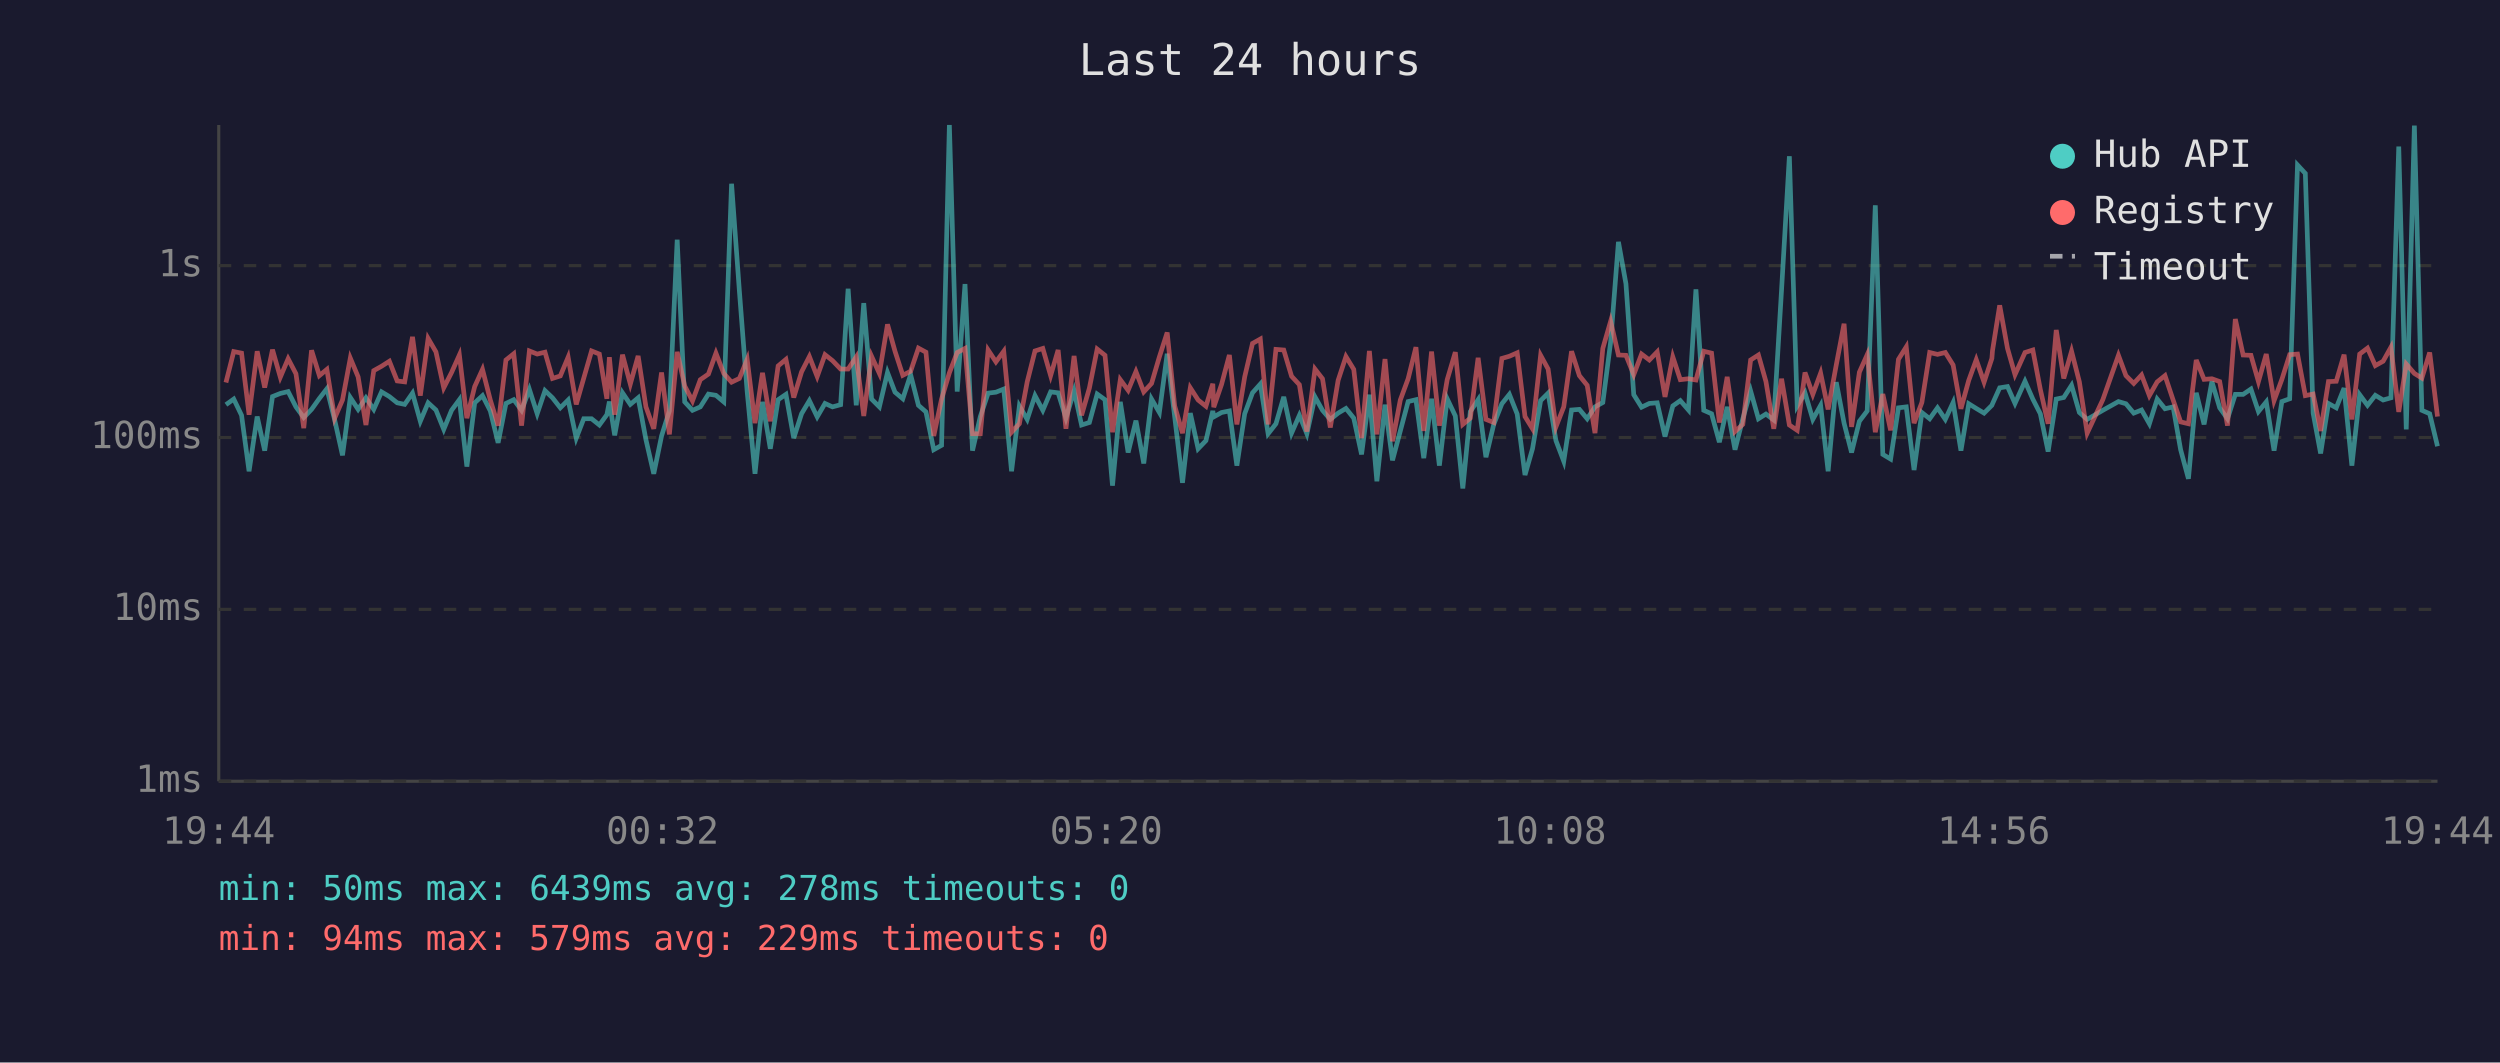
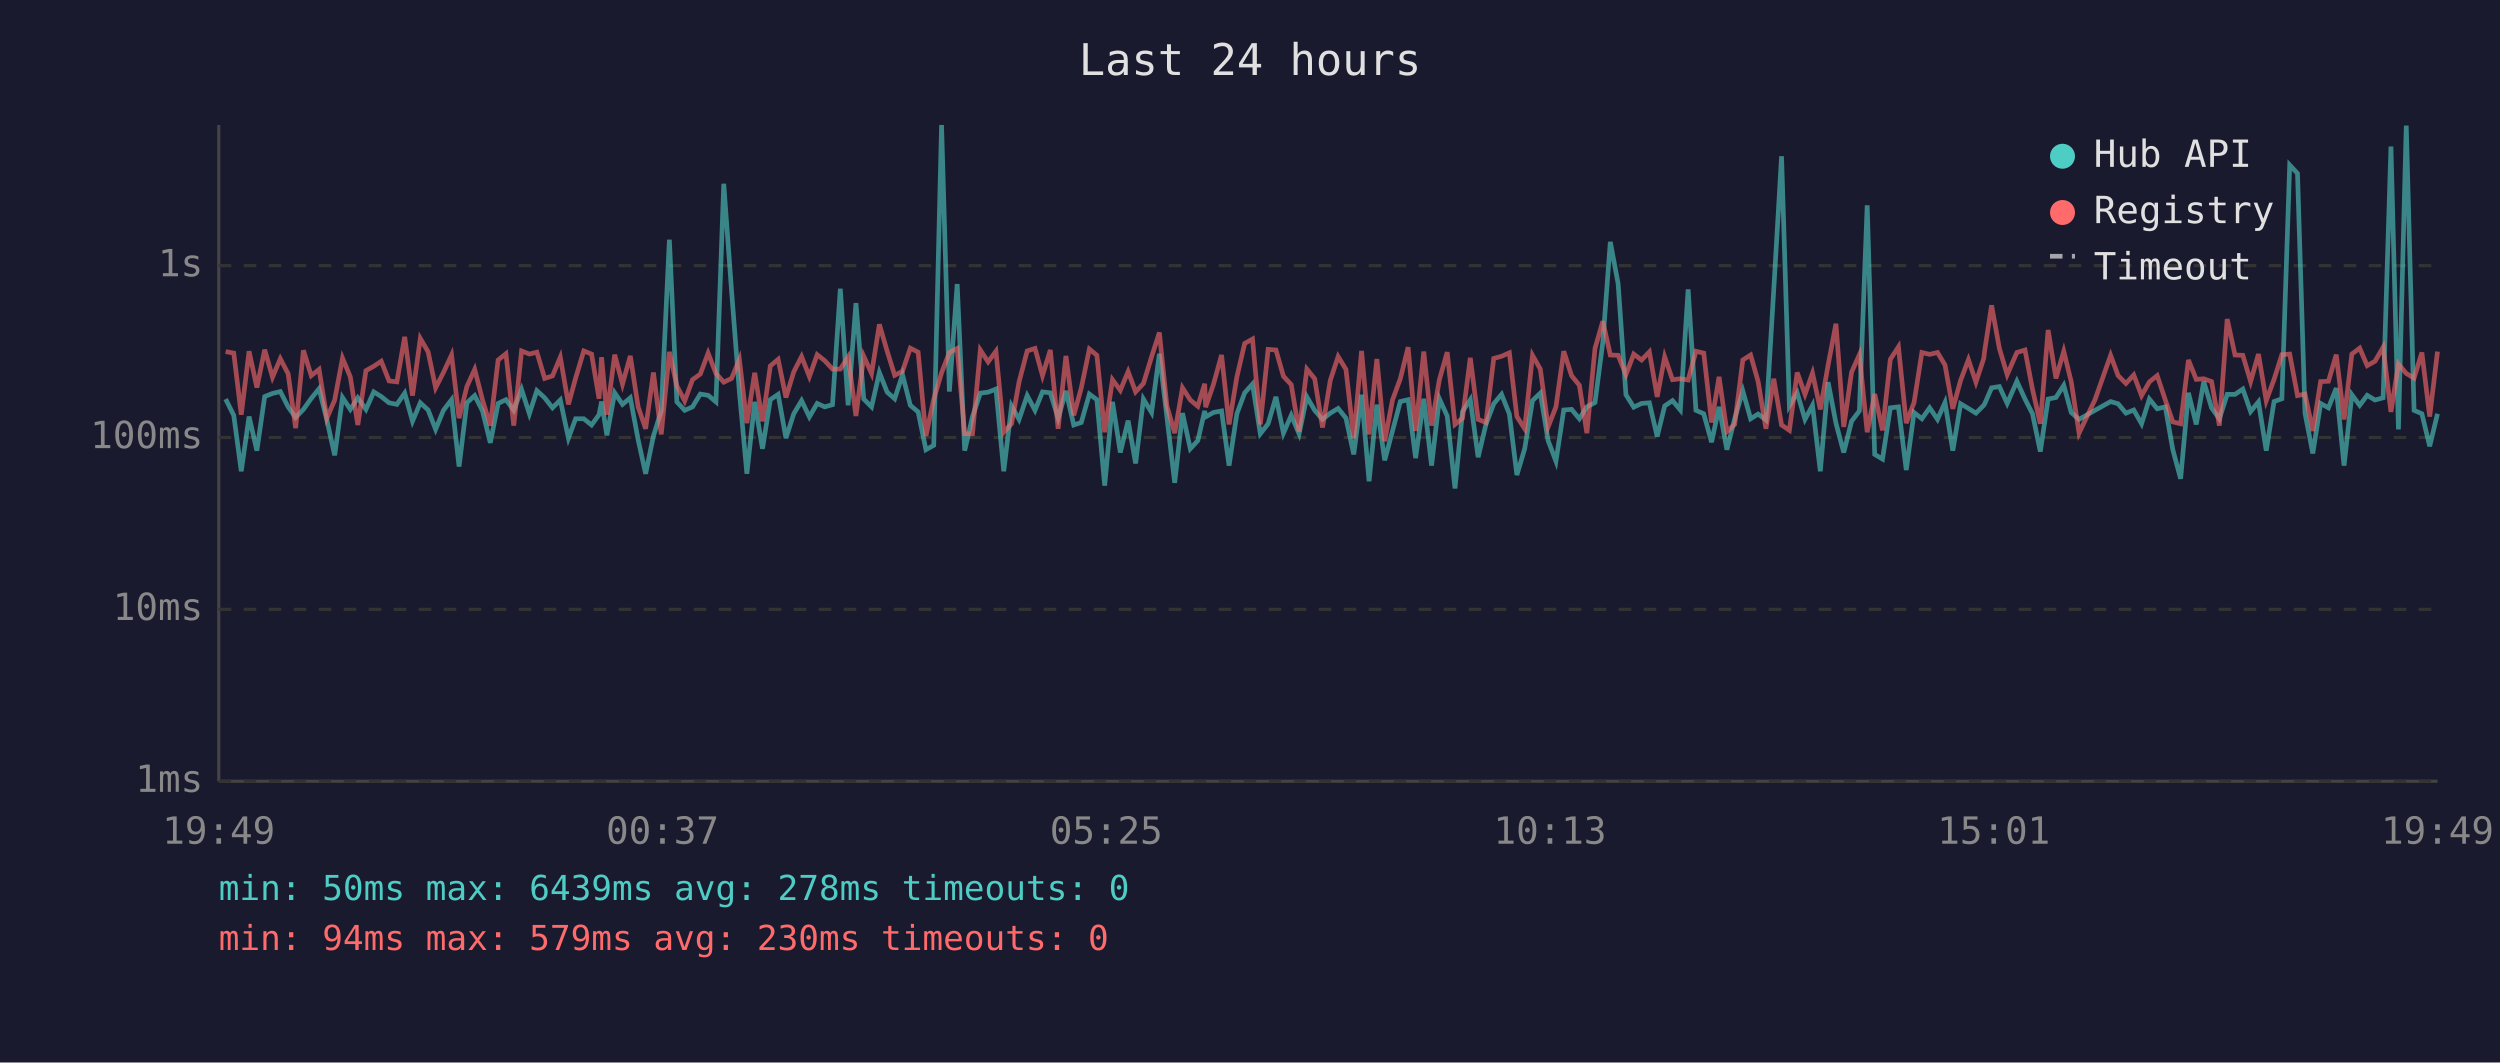
<svg xmlns="http://www.w3.org/2000/svg" viewBox="0 0 800 340" font-family="monospace" font-size="12">
  <rect width="800" height="340" fill="#1a1a2e" />
  <text x="400" y="24" fill="#e0e0e0" font-size="14" text-anchor="middle">Last 24 hours</text>
  <line x1="70" y1="40" x2="70" y2="250" stroke="#444" stroke-width="1" />
  <line x1="70" y1="250" x2="780" y2="250" stroke="#444" stroke-width="1" />
  <line x1="70" y1="250" x2="780" y2="250" stroke="#333" stroke-width="1" stroke-dasharray="4" />
  <text x="65" y="250" fill="#888" text-anchor="end" dominant-baseline="middle">1ms</text>
  <line x1="70" y1="195" x2="780" y2="195" stroke="#333" stroke-width="1" stroke-dasharray="4" />
  <text x="65" y="195" fill="#888" text-anchor="end" dominant-baseline="middle">10ms</text>
  <line x1="70" y1="140" x2="780" y2="140" stroke="#333" stroke-width="1" stroke-dasharray="4" />
  <text x="65" y="140" fill="#888" text-anchor="end" dominant-baseline="middle">100ms</text>
  <line x1="70" y1="85" x2="780" y2="85" stroke="#333" stroke-width="1" stroke-dasharray="4" />
  <text x="65" y="85" fill="#888" text-anchor="end" dominant-baseline="middle">1s</text>
-   <text x="70" y="270" fill="#888" text-anchor="middle">19:44</text>
-   <text x="212" y="270" fill="#888" text-anchor="middle">00:32</text>
-   <text x="354" y="270" fill="#888" text-anchor="middle">05:20</text>
-   <text x="496" y="270" fill="#888" text-anchor="middle">10:08</text>
-   <text x="638" y="270" fill="#888" text-anchor="middle">14:56</text>
-   <text x="780" y="270" fill="#888" text-anchor="middle">19:44</text>
-   <polyline points="72.3,129.5 74.8,127.7 77.3,132.9 79.7,150.8 82.3,133.3 84.7,144.2 87.2,126.9 89.7,125.9 92.2,125.3 94.7,130.2 97.2,133.6 99.7,131.0 102.2,127.5 104.6,124.4 107.1,134.4 109.6,145.7 112.1,127.2 114.6,131.0 117.1,127.3 119.6,131.0 122.1,125.4 124.6,126.9 127.1,128.9 129.5,129.4 132.0,125.8 134.5,134.8 137.0,128.9 139.5,131.2 142.0,137.4 144.5,131.3 147.0,127.9 149.4,149.3 151.9,128.9 154.4,126.6 156.9,131.5 159.4,141.7 161.9,129.1 164.4,127.9 166.9,131.3 169.4,124.6 171.9,132.4 174.4,125.0 176.8,127.3 179.3,130.5 181.8,128.0 184.4,140.2 186.8,134.0 189.3,134.0 191.8,136.0 194.2,132.7 195.0,128.5 196.7,139.3 199.2,125.7 201.7,129.4 204.2,127.3 206.7,140.7 209.2,151.6 211.7,139.5 214.2,131.5 216.7,76.7 219.1,128.6 221.6,131.3 224.1,130.2 226.7,126.1 229.1,126.5 231.6,128.6 234.1,58.8 236.6,93.1 239.1,125.4 241.6,151.6 244.0,128.6 246.5,143.6 249.0,127.9 251.5,126.2 254.0,140.2 256.5,132.4 259.0,128.2 261.5,133.4 264.0,129.1 266.4,130.2 269.0,129.5 271.4,92.4 274.0,129.7 276.4,97.0 278.9,127.7 281.4,130.2 284.0,119.2 286.4,125.5 288.9,127.6 291.4,119.9 293.9,129.7 296.3,131.8 298.8,143.9 301.3,142.5 303.8,40.0 306.3,125.3 308.8,90.9 311.2,144.2 313.7,133.3 316.2,125.8 318.7,125.5 321.2,124.5 323.7,150.8 326.2,129.9 328.7,134.2 331.2,126.6 333.7,131.3 336.2,125.4 338.6,125.7 341.1,133.8 343.7,125.1 346.1,136.0 348.6,135.2 351.1,126.1 353.6,127.9 356.0,155.4 358.5,128.6 361.0,144.8 363.5,134.6 366.0,148.3 368.5,127.7 371.0,132.0 373.5,113.2 375.9,133.4 378.4,154.5 380.9,132.2 383.4,143.6 385.9,141.0 388.1,131.5 388.4,133.4 390.9,132.0 393.4,131.5 395.8,149.0 398.3,132.4 400.8,125.7 403.3,122.9 405.8,138.8 408.3,135.6 410.8,127.0 413.3,138.6 415.8,132.9 418.2,138.8 420.8,127.0 423.2,131.3 425.7,134.2 428.2,132.2 430.7,130.7 433.2,133.8 435.7,145.4 438.2,126.3 440.6,154.0 443.2,129.5 445.6,147.3 448.1,137.9 450.6,128.5 453.1,127.9 455.6,146.6 458.1,127.6 460.6,149.0 463.1,127.6 465.7,133.1 468.1,156.3 470.5,131.7 473.0,127.9 475.5,146.3 478.0,135.8 480.6,129.2 483.0,126.2 485.5,132.5 488.0,152.0 490.4,143.6 493.0,128.2 495.4,125.8 497.9,141.0 500.4,147.6 502.9,131.2 505.4,131.0 507.9,134.0 510.4,130.2 512.9,128.8 515.4,109.5 517.9,77.4 520.3,90.8 522.8,126.3 525.3,130.3 527.8,129.1 530.3,128.9 532.8,139.7 535.3,129.9 537.7,128.2 540.3,131.2 542.7,92.6 545.2,131.3 547.7,132.4 550.2,141.5 552.7,130.2 555.2,143.9 557.7,134.0 560.2,125.1 562.7,134.0 565.1,132.5 567.6,134.4 570.1,92.7 572.6,50.0 575.1,129.9 577.6,125.7 580.1,134.2 582.6,129.7 585.0,150.8 587.6,122.3 590.1,135.4 592.5,144.8 595.0,134.8 597.5,131.5 600.1,65.7 602.5,145.4 605.0,146.9 607.5,130.5 610.0,130.2 612.5,150.4 615.0,132.0 617.5,134.0 620.0,130.5 622.5,134.2 625.0,128.8 627.5,144.2 630.0,129.2 632.4,130.7 634.9,132.2 637.4,129.7 637.6,129.2 639.9,124.1 642.4,123.7 644.8,129.1 648.0,122.0 650.5,127.7 652.9,132.4 655.4,144.5 658.0,127.7 660.4,127.2 662.9,123.3 665.4,132.0 667.9,134.2 672.9,131.3 677.9,128.5 680.3,129.2 682.8,132.2 685.3,131.2 687.8,135.6 690.3,127.7 692.8,130.8 695.4,130.2 697.8,143.9 700.3,153.2 702.8,125.7 705.3,135.8 707.8,122.1 710.3,130.5 712.8,134.0 715.3,126.2 717.8,126.2 720.3,124.5 722.7,131.7 725.2,128.6 727.7,144.2 730.2,128.5 732.7,127.6 735.2,52.8 737.7,55.5 740.2,132.2 742.6,145.1 745.1,129.1 747.6,130.5 750.1,124.2 752.6,149.0 755.1,126.3 757.6,129.7 760.1,126.5 762.6,128.0 765.1,127.3 767.6,46.9 770.0,137.4 772.6,40.2 775.0,131.3 777.5,132.4 780.0,142.8" fill="none" stroke="#4ecdc4" stroke-width="1.5" opacity="0.6" />
-   <polyline points="72.3,122.4 74.8,112.5 77.3,113.0 79.7,132.7 82.3,112.4 84.7,124.0 87.2,111.9 89.7,120.7 92.2,114.8 94.7,119.6 97.2,137.0 99.7,112.1 102.2,120.2 104.6,118.2 107.1,133.8 109.6,128.0 112.1,114.6 114.6,120.6 117.1,136.0 119.6,118.6 122.1,117.2 124.6,115.6 127.1,121.9 129.5,122.2 132.0,107.8 134.5,126.6 137.0,108.3 139.5,112.6 142.0,124.1 144.5,119.2 147.0,113.6 149.4,133.8 151.9,123.7 154.4,118.2 156.9,128.0 159.4,136.2 161.9,115.2 164.4,113.2 166.9,136.2 169.4,112.3 171.9,113.3 174.4,112.7 176.8,121.1 179.3,120.3 181.8,114.3 184.4,129.4 186.8,121.0 189.3,112.3 191.8,113.3 194.2,127.6 195.0,114.3 196.7,132.7 199.2,113.5 201.7,122.9 204.2,113.9 206.7,130.2 209.2,137.2 211.7,119.2 214.2,139.0 216.7,112.6 219.1,123.5 221.6,128.3 224.1,121.5 226.7,119.7 229.1,113.0 231.6,119.5 234.1,122.3 236.6,121.1 239.1,115.0 241.6,135.4 244.0,119.3 246.5,134.8 249.0,117.1 251.5,115.0 254.0,127.2 256.5,119.0 259.0,114.1 261.5,120.5 264.0,113.5 266.4,115.4 269.0,118.1 271.4,118.1 274.0,114.2 276.4,133.1 278.9,114.0 281.4,119.5 284.0,103.8 286.4,112.4 288.9,120.1 291.4,118.8 293.9,111.4 296.3,112.7 298.8,139.5 301.3,127.7 303.8,119.3 306.3,112.8 308.8,111.5 311.2,138.8 313.7,138.8 316.2,112.0 318.7,115.8 321.2,112.4 323.7,138.3 326.2,135.6 328.7,122.2 331.2,112.3 333.7,111.5 336.2,120.2 338.6,112.0 341.1,137.2 343.7,113.9 346.1,132.9 348.6,124.2 351.1,111.7 353.6,113.7 356.0,138.3 358.5,121.5 361.0,124.9 363.5,118.9 366.0,125.4 368.5,122.7 371.0,114.2 373.5,106.4 375.9,129.9 378.4,138.6 380.9,124.1 383.4,128.0 385.9,130.0 388.1,122.8 388.4,130.3 390.9,123.0 393.4,113.6 395.8,135.8 398.3,120.6 400.8,109.9 403.3,108.5 405.8,135.8 408.3,111.8 410.8,112.0 413.3,120.4 415.8,123.1 418.2,138.1 420.8,118.1 423.2,121.2 425.7,136.8 428.2,121.7 430.7,114.1 433.2,118.2 435.7,140.2 438.2,112.3 440.6,139.0 443.2,114.9 445.6,141.2 448.1,128.0 450.6,121.2 453.1,111.1 455.6,137.9 458.1,112.5 460.6,136.2 463.1,121.5 465.7,112.7 468.1,135.8 470.5,133.8 473.0,114.5 475.5,134.2 478.0,135.2 480.6,114.7 483.0,114.0 485.5,112.9 488.0,133.3 490.4,137.2 493.0,113.7 495.4,118.1 497.9,136.6 500.4,130.2 502.9,112.4 505.4,120.2 507.9,123.3 510.4,138.6 512.9,111.5 515.4,102.8 517.9,113.6 520.3,113.7 522.8,119.9 525.3,113.3 527.8,115.2 530.3,112.6 532.8,127.0 535.3,114.2 537.7,121.5 540.3,121.2 542.7,121.6 545.2,112.4 547.7,113.0 550.2,135.2 552.7,120.6 555.2,138.1 557.7,135.8 560.2,115.2 562.7,113.6 565.1,122.1 567.6,137.2 570.1,121.2 572.6,136.0 575.1,137.7 577.6,119.2 580.1,126.2 582.6,119.4 585.0,131.0 587.6,116.8 590.1,103.6 592.5,136.6 595.0,119.1 597.5,113.5 600.1,138.3 602.5,126.1 605.0,137.7 607.5,115.0 610.0,111.0 612.5,135.4 615.0,128.8 617.5,112.8 620.0,113.4 622.5,112.8 625.0,116.8 627.5,130.8 630.0,121.7 632.4,115.1 634.9,122.3 637.4,114.7 637.6,112.2 639.9,97.7 642.4,111.5 644.8,119.9 648.0,112.8 650.5,112.0 652.9,124.6 655.4,135.6 658.0,105.6 660.4,121.1 662.9,112.4 665.4,122.2 667.9,138.6 672.9,127.9 677.9,113.7 680.3,120.2 682.8,122.7 685.3,120.0 687.8,126.6 690.3,122.2 692.8,120.2 695.4,128.0 697.8,135.0 700.3,135.6 702.8,115.2 705.3,121.4 707.8,121.2 710.3,122.1 712.8,136.2 715.3,102.1 717.8,113.6 720.3,113.7 722.7,122.1 725.2,113.3 727.7,128.2 730.2,121.4 732.7,113.5 735.2,113.3 737.7,126.6 740.2,126.1 742.6,137.9 745.1,122.1 747.6,122.0 750.1,113.5 752.6,134.2 755.1,113.3 757.6,111.4 760.1,117.0 762.6,115.6 765.1,111.1 767.6,131.8 770.0,116.5 772.6,119.5 775.0,121.0 777.5,112.8 780.0,133.3" fill="none" stroke="#ff6b6b" stroke-width="1.5" opacity="0.6" />
+   <text x="70" y="270" fill="#888" text-anchor="middle">19:49</text>
+   <text x="212" y="270" fill="#888" text-anchor="middle">00:37</text>
+   <text x="354" y="270" fill="#888" text-anchor="middle">05:25</text>
+   <text x="496" y="270" fill="#888" text-anchor="middle">10:13</text>
+   <text x="638" y="270" fill="#888" text-anchor="middle">15:01</text>
+   <text x="780" y="270" fill="#888" text-anchor="middle">19:49</text>
+   <polyline points="72.2,127.7 74.8,132.9 77.2,150.8 79.7,133.3 82.2,144.2 84.7,126.9 87.2,125.9 89.7,125.3 92.2,130.2 94.6,133.6 97.1,131.0 99.6,127.5 102.1,124.4 104.6,134.4 107.1,145.7 109.6,127.2 112.1,131.0 114.5,127.3 117.1,131.0 119.6,125.4 122.0,126.9 124.5,128.9 127.0,129.4 129.5,125.8 132.0,134.8 134.5,128.9 137.0,131.2 139.4,137.4 141.9,131.3 144.5,127.9 146.9,149.3 149.4,128.9 151.9,126.6 154.4,131.5 156.9,141.7 159.4,129.1 161.9,127.9 164.4,131.3 166.9,124.6 169.4,132.4 171.8,125.0 174.3,127.3 176.8,130.5 179.3,128.0 181.9,140.2 184.2,134.0 186.8,134.0 189.3,136.0 191.7,132.7 192.5,128.5 194.2,139.3 196.7,125.7 199.2,129.4 201.7,127.3 204.2,140.7 206.6,151.6 209.1,139.5 211.6,131.5 214.2,76.7 216.6,128.6 219.1,131.3 221.6,130.2 224.1,126.1 226.6,126.5 229.1,128.6 231.6,58.8 234.1,93.1 236.6,125.4 239.0,151.6 241.5,128.6 244.0,143.6 246.5,127.9 249.0,126.2 251.5,140.2 254.0,132.4 256.5,128.2 259.0,133.4 261.5,129.1 263.9,130.2 266.4,129.5 268.9,92.4 271.4,129.7 273.9,97.0 276.4,127.7 278.9,130.2 281.4,119.2 283.9,125.5 286.3,127.6 288.8,119.9 291.3,129.7 293.8,131.8 296.3,143.9 298.8,142.5 301.3,40.0 303.8,125.3 306.3,90.9 308.7,144.2 311.2,133.3 313.7,125.8 316.2,125.5 318.7,124.5 321.2,150.8 323.7,129.9 326.1,134.2 328.7,126.6 331.2,131.3 333.6,125.4 336.1,125.7 338.6,133.8 341.1,125.1 343.6,136.0 346.0,135.2 348.6,126.1 351.0,127.9 353.5,155.4 356.0,128.6 358.5,144.8 361.0,134.6 363.4,148.3 365.9,127.7 368.5,132.0 371.0,113.2 373.4,133.4 375.9,154.5 378.4,132.2 380.9,143.6 383.3,141.0 385.5,131.5 385.8,133.4 388.3,132.0 390.9,131.5 393.3,149.0 395.8,132.4 398.3,125.7 400.8,122.9 403.3,138.8 405.8,135.6 408.3,127.0 410.7,138.6 413.2,132.9 415.7,138.8 418.2,127.0 420.7,131.3 423.2,134.2 425.7,132.2 428.2,130.7 430.7,133.8 433.2,145.4 435.7,126.3 438.1,154.0 440.6,129.5 443.1,147.3 445.6,137.9 448.1,128.5 450.6,127.9 453.0,146.6 455.6,127.6 458.1,149.0 460.6,127.6 463.1,133.1 465.6,156.3 468.0,131.7 470.5,127.9 473.0,146.3 475.5,135.8 478.0,129.2 480.5,126.2 483.0,132.5 485.4,152.0 487.9,143.6 490.4,128.2 492.9,125.8 495.4,141.0 497.9,147.6 500.4,131.2 502.9,131.0 505.4,134.0 507.8,130.2 510.4,128.8 512.9,109.5 515.3,77.4 517.8,90.8 520.3,126.3 522.8,130.3 525.3,129.1 527.8,128.9 530.3,139.7 532.7,129.9 535.2,128.2 537.7,131.2 540.2,92.6 542.7,131.3 545.2,132.4 547.7,141.5 550.1,130.2 552.6,143.9 555.1,134.0 557.7,125.1 560.2,134.0 562.6,132.5 565.1,134.4 567.6,92.7 570.1,50.0 572.6,129.9 575.1,125.7 577.6,134.2 580.0,129.7 582.5,150.8 585.0,122.3 587.5,135.4 590.0,144.8 592.5,134.8 595.0,131.5 597.5,65.7 599.9,145.4 602.4,146.9 604.9,130.5 607.5,130.2 610.0,150.4 612.5,132.0 615.0,134.0 617.5,130.5 620.0,134.2 622.4,128.8 624.9,144.2 627.4,129.2 629.9,130.7 632.3,132.2 634.8,129.7 635.1,129.2 637.3,124.1 639.8,123.7 642.3,129.1 645.4,122.0 648.0,127.7 650.4,132.4 652.9,144.5 655.4,127.7 657.9,127.2 660.4,123.3 662.8,132.0 665.3,134.2 670.4,131.3 675.4,128.5 677.8,129.2 680.3,132.2 682.8,131.2 685.3,135.6 687.8,127.7 690.3,130.8 692.9,130.2 695.3,143.9 697.8,153.2 700.3,125.7 702.8,135.8 705.2,122.1 707.7,130.5 710.2,134.0 712.7,126.2 715.2,126.2 717.7,124.5 720.2,131.7 722.7,128.6 725.2,144.2 727.7,128.5 730.2,127.6 732.7,52.8 735.2,55.5 737.6,132.2 740.1,145.1 742.6,129.1 745.1,130.5 747.6,124.2 750.1,149.0 752.6,126.3 755.1,129.7 757.5,126.5 760.0,128.0 762.6,127.3 765.1,46.9 767.5,137.4 770.0,40.2 772.5,131.3 775.0,132.4 777.5,142.8 780.0,132.4" fill="none" stroke="#4ecdc4" stroke-width="1.5" opacity="0.6" />
+   <polyline points="72.2,112.5 74.8,113.0 77.2,132.7 79.7,112.4 82.2,124.0 84.7,111.9 87.2,120.7 89.7,114.8 92.2,119.6 94.6,137.0 97.1,112.1 99.6,120.2 102.1,118.2 104.6,133.8 107.1,128.0 109.6,114.6 112.1,120.6 114.5,136.0 117.1,118.6 119.6,117.2 122.0,115.6 124.5,121.9 127.0,122.2 129.5,107.8 132.0,126.6 134.5,108.3 137.0,112.6 139.4,124.1 141.9,119.2 144.5,113.6 146.9,133.8 149.4,123.7 151.9,118.2 154.4,128.0 156.9,136.2 159.4,115.2 161.9,113.2 164.4,136.2 166.9,112.3 169.4,113.3 171.8,112.7 174.3,121.1 176.8,120.3 179.3,114.3 181.9,129.4 184.2,121.0 186.8,112.3 189.3,113.3 191.7,127.6 192.5,114.3 194.2,132.7 196.7,113.5 199.2,122.9 201.7,113.9 204.2,130.2 206.6,137.2 209.1,119.2 211.6,139.0 214.2,112.6 216.6,123.5 219.1,128.3 221.6,121.5 224.1,119.7 226.6,113.0 229.1,119.5 231.6,122.3 234.1,121.1 236.6,115.0 239.0,135.4 241.5,119.3 244.0,134.8 246.5,117.1 249.0,115.0 251.5,127.2 254.0,119.0 256.5,114.1 259.0,120.5 261.5,113.5 263.9,115.4 266.4,118.1 268.9,118.1 271.4,114.2 273.9,133.1 276.4,114.0 278.9,119.5 281.4,103.8 283.9,112.4 286.3,120.1 288.8,118.8 291.3,111.4 293.8,112.7 296.3,139.5 298.8,127.7 301.3,119.3 303.8,112.8 306.3,111.5 308.7,138.8 311.2,138.8 313.7,112.0 316.2,115.8 318.7,112.4 321.2,138.3 323.7,135.6 326.1,122.2 328.7,112.3 331.2,111.5 333.6,120.2 336.1,112.0 338.6,137.2 341.1,113.9 343.6,132.9 346.0,124.2 348.6,111.7 351.0,113.7 353.5,138.3 356.0,121.5 358.5,124.9 361.0,118.9 363.4,125.4 365.9,122.7 368.5,114.2 371.0,106.4 373.4,129.9 375.9,138.6 378.4,124.1 380.9,128.0 383.3,130.0 385.5,122.8 385.8,130.3 388.3,123.0 390.9,113.6 393.3,135.8 395.8,120.6 398.3,109.9 400.8,108.5 403.3,135.8 405.8,111.8 408.3,112.0 410.7,120.4 413.2,123.1 415.7,138.1 418.2,118.1 420.7,121.2 423.2,136.8 425.7,121.7 428.2,114.1 430.7,118.2 433.2,140.2 435.7,112.3 438.1,139.0 440.6,114.9 443.1,141.2 445.6,128.0 448.1,121.2 450.6,111.1 453.0,137.9 455.6,112.5 458.1,136.2 460.6,121.5 463.1,112.7 465.6,135.8 468.0,133.8 470.5,114.5 473.0,134.2 475.5,135.2 478.0,114.7 480.5,114.0 483.0,112.9 485.4,133.3 487.9,137.2 490.4,113.7 492.9,118.1 495.4,136.6 497.9,130.2 500.4,112.4 502.9,120.2 505.4,123.3 507.8,138.6 510.4,111.5 512.9,102.8 515.3,113.6 517.8,113.7 520.3,119.9 522.8,113.3 525.3,115.2 527.8,112.6 530.3,127.0 532.7,114.2 535.2,121.5 537.7,121.2 540.2,121.6 542.7,112.4 545.2,113.0 547.7,135.2 550.1,120.6 552.6,138.1 555.1,135.8 557.7,115.2 560.2,113.6 562.6,122.1 565.1,137.2 567.6,121.2 570.1,136.0 572.6,137.7 575.1,119.2 577.6,126.2 580.0,119.4 582.5,131.0 585.0,116.8 587.5,103.6 590.0,136.6 592.5,119.1 595.0,113.5 597.5,138.3 599.9,126.1 602.4,137.7 604.9,115.0 607.5,111.0 610.0,135.4 612.5,128.8 615.0,112.8 617.5,113.4 620.0,112.8 622.4,116.8 624.9,130.8 627.4,121.7 629.9,115.1 632.3,122.3 634.8,114.7 635.1,112.2 637.3,97.7 639.8,111.5 642.3,119.9 645.4,112.8 648.0,112.0 650.4,124.6 652.9,135.6 655.4,105.6 657.9,121.1 660.4,112.4 662.8,122.2 665.3,138.6 670.4,127.9 675.4,113.7 677.8,120.2 680.3,122.7 682.8,120.0 685.3,126.6 687.8,122.2 690.3,120.2 692.9,128.0 695.3,135.0 697.8,135.6 700.3,115.2 702.8,121.4 705.2,121.2 707.7,122.1 710.2,136.2 712.7,102.1 715.2,113.6 717.7,113.7 720.2,122.1 722.7,113.3 725.2,128.2 727.7,121.4 730.2,113.5 732.7,113.3 735.2,126.6 737.6,126.1 740.1,137.9 742.6,122.1 745.1,122.0 747.6,113.5 750.1,134.2 752.6,113.3 755.1,111.4 757.5,117.0 760.0,115.6 762.6,111.1 765.1,131.8 767.5,116.5 770.0,119.5 772.5,121.0 775.0,112.8 777.5,133.3 780.0,112.5" fill="none" stroke="#ff6b6b" stroke-width="1.5" opacity="0.6" />
  <circle cx="660" cy="50" r="4" fill="#4ecdc4" />
  <text x="670" y="50" fill="#e0e0e0" dominant-baseline="middle">Hub API</text>
  <circle cx="660" cy="68" r="4" fill="#ff6b6b" />
  <text x="670" y="68" fill="#e0e0e0" dominant-baseline="middle">Registry</text>
  <line x1="656" y1="82" x2="664" y2="82" stroke="#e0e0e0" stroke-width="1.5" stroke-dasharray="4,3" opacity="0.7" />
  <text x="670" y="86" fill="#e0e0e0" dominant-baseline="middle">Timeout</text>
  <text x="70" y="288" fill="#4ecdc4" font-size="11">min: 50ms  max: 6439ms  avg: 278ms  timeouts: 0</text>
-   <text x="70" y="304" fill="#ff6b6b" font-size="11">min: 94ms  max: 579ms  avg: 229ms  timeouts: 0</text>
+   <text x="70" y="304" fill="#ff6b6b" font-size="11">min: 94ms  max: 579ms  avg: 230ms  timeouts: 0</text>
</svg>
